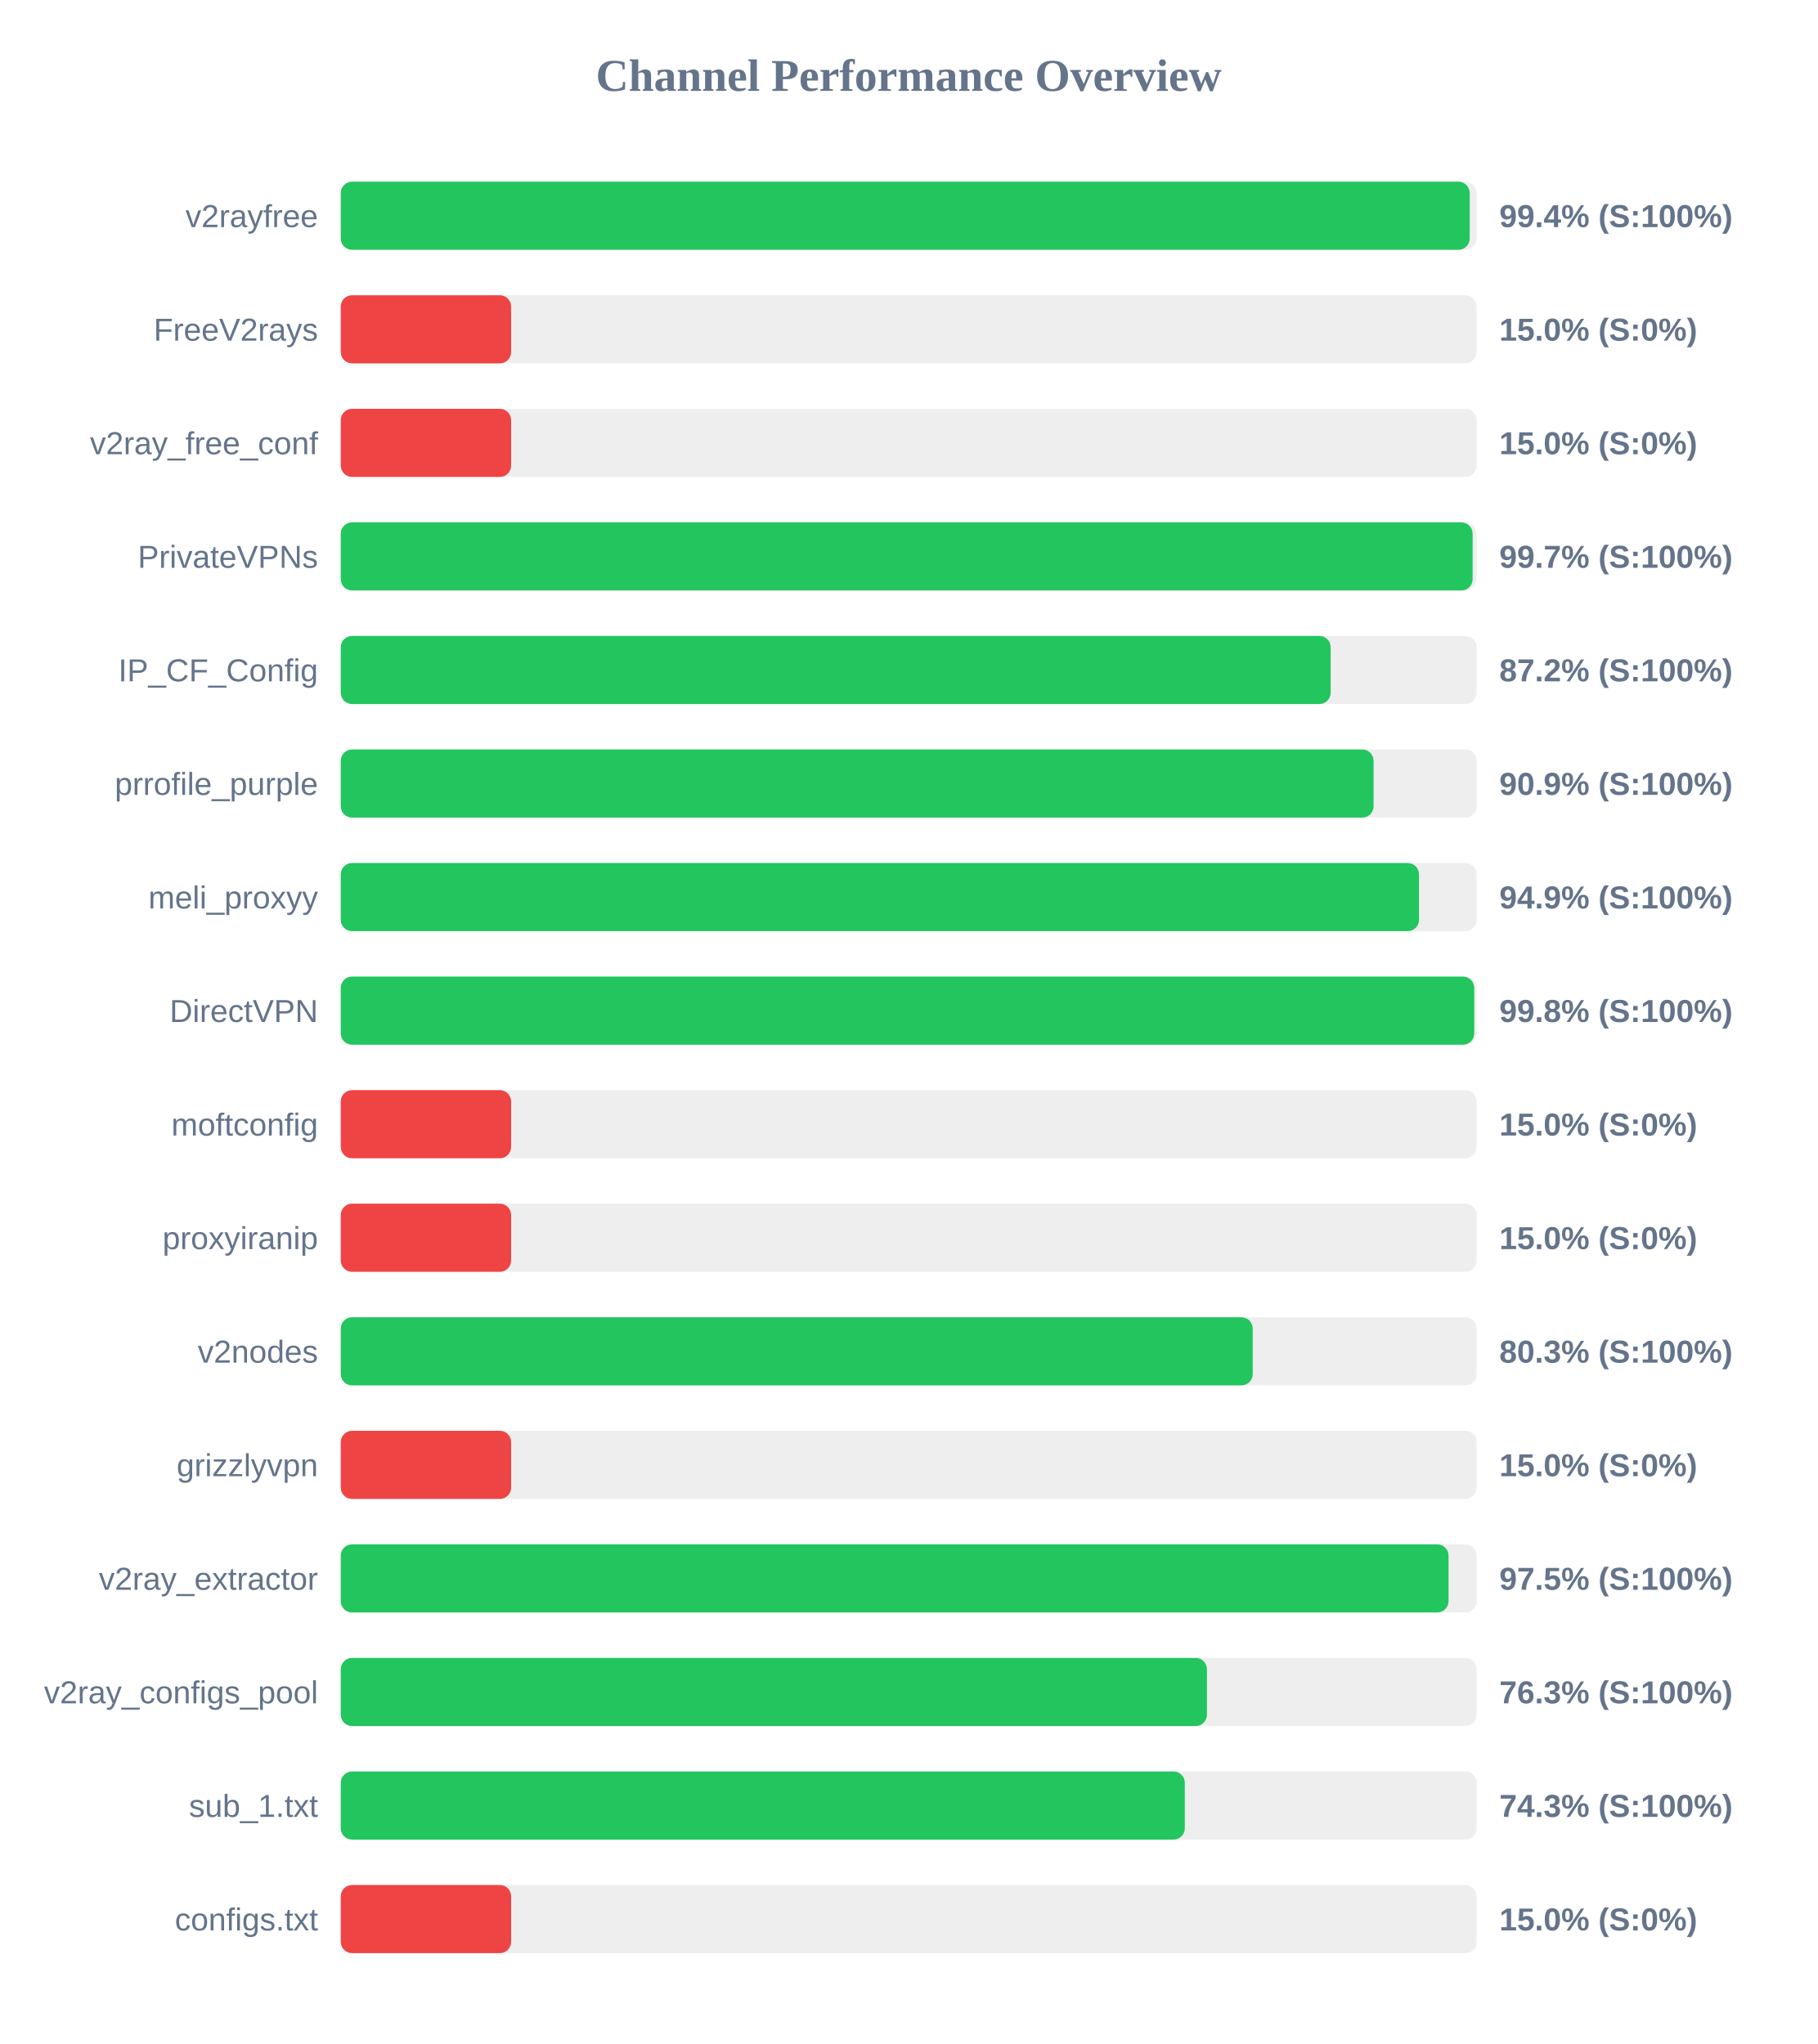
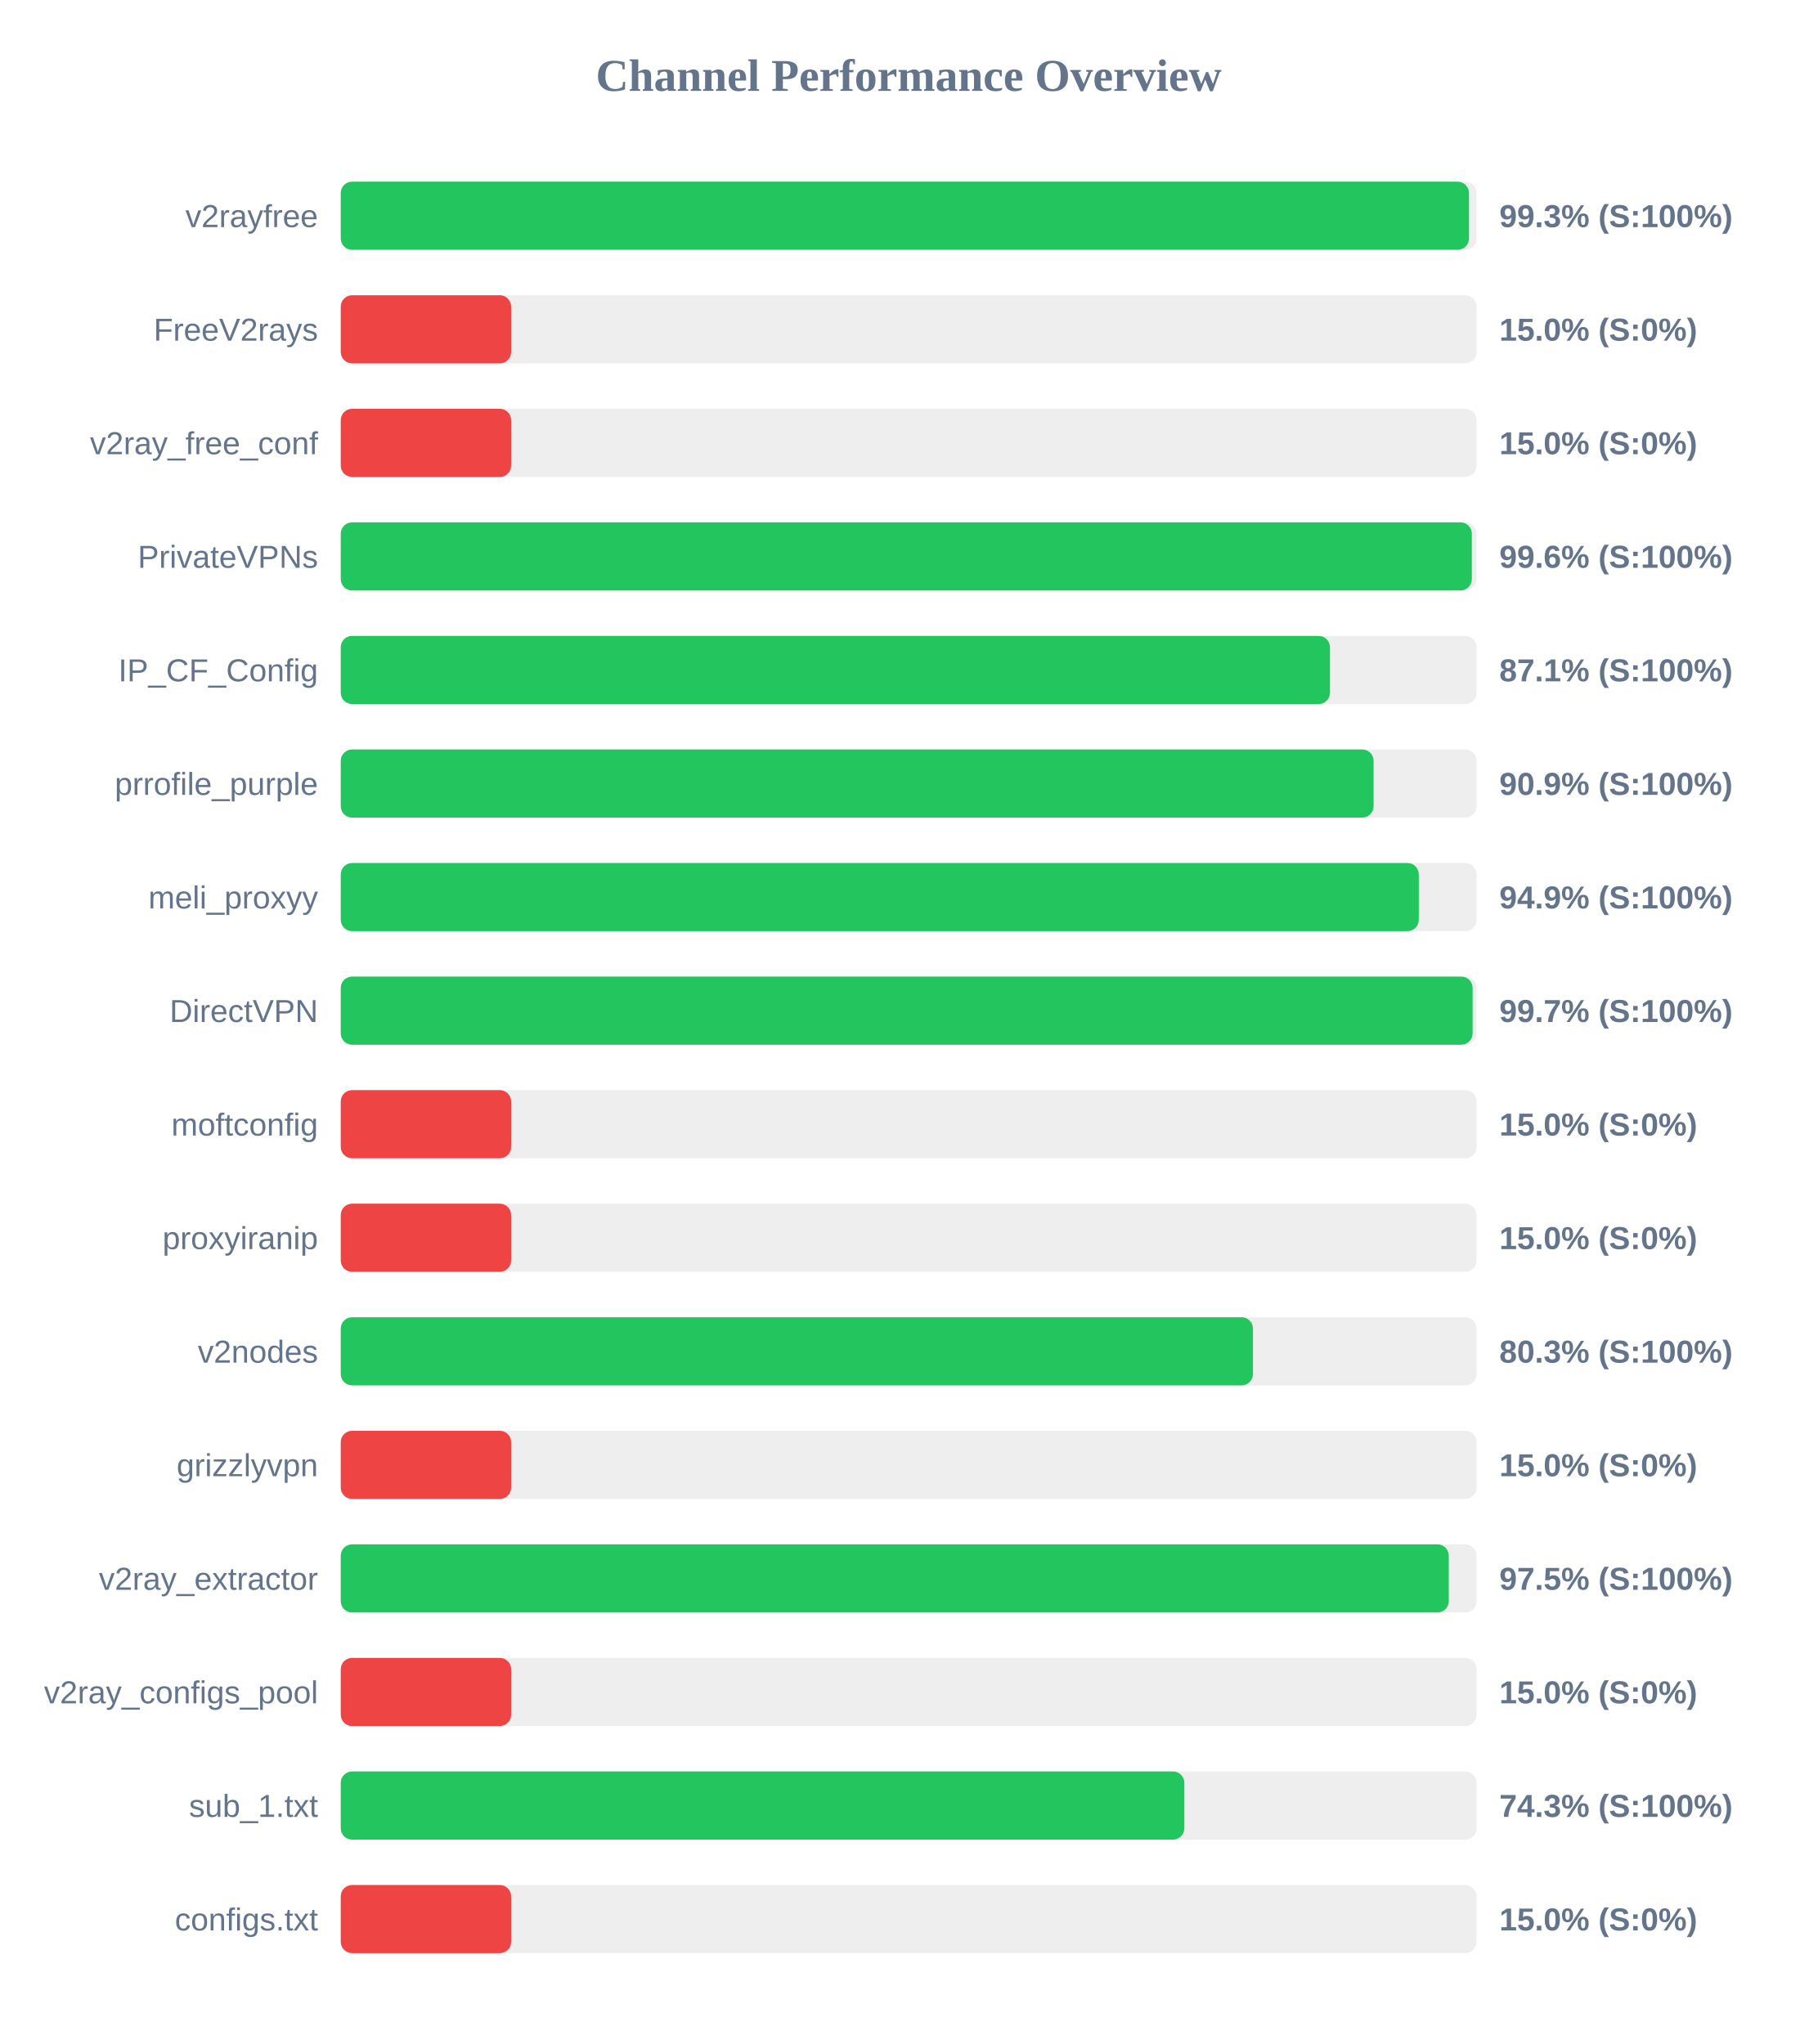
<svg xmlns="http://www.w3.org/2000/svg" width="800" height="900" version="1.1">
  <style>
        .row { font: 14px Arial; fill: #64748b; }
        .score { font: bold 14px Arial; fill: #64748b; }
    </style>
  <text x="400" y="40" text-anchor="middle" font-size="20px" font-weight="bold" fill="#64748b">Channel Performance Overview</text>
  <rect x="150" y="80" width="500" height="30" fill="#eee" rx="5" />
-   <rect x="150" y="80" width="496.95" height="30" fill="#22c55e" rx="5" />
+   <rect x="150" y="80" width="496.65" height="30" fill="#22c55e" rx="5" />
  <text x="140" y="100" text-anchor="end" class="row">v2rayfree</text>
-   <text x="660" y="100" text-anchor="start" class="score">99.4% (S:100%)</text>
+   <text x="660" y="100" text-anchor="start" class="score">99.3% (S:100%)</text>
  <rect x="150" y="130" width="500" height="30" fill="#eee" rx="5" />
  <rect x="150" y="130" width="75.0" height="30" fill="#ef4444" rx="5" />
  <text x="140" y="150" text-anchor="end" class="row">FreeV2rays</text>
  <text x="660" y="150" text-anchor="start" class="score">15.0% (S:0%)</text>
  <rect x="150" y="180" width="500" height="30" fill="#eee" rx="5" />
  <rect x="150" y="180" width="75.0" height="30" fill="#ef4444" rx="5" />
  <text x="140" y="200" text-anchor="end" class="row">v2ray_free_conf</text>
  <text x="660" y="200" text-anchor="start" class="score">15.0% (S:0%)</text>
  <rect x="150" y="230" width="500" height="30" fill="#eee" rx="5" />
-   <rect x="150" y="230" width="498.25" height="30" fill="#22c55e" rx="5" />
+   <rect x="150" y="230" width="497.9" height="30" fill="#22c55e" rx="5" />
  <text x="140" y="250" text-anchor="end" class="row">PrivateVPNs</text>
-   <text x="660" y="250" text-anchor="start" class="score">99.7% (S:100%)</text>
+   <text x="660" y="250" text-anchor="start" class="score">99.6% (S:100%)</text>
  <rect x="150" y="280" width="500" height="30" fill="#eee" rx="5" />
-   <rect x="150" y="280" width="435.75" height="30" fill="#22c55e" rx="5" />
+   <rect x="150" y="280" width="435.45" height="30" fill="#22c55e" rx="5" />
  <text x="140" y="300" text-anchor="end" class="row">IP_CF_Config</text>
-   <text x="660" y="300" text-anchor="start" class="score">87.2% (S:100%)</text>
+   <text x="660" y="300" text-anchor="start" class="score">87.1% (S:100%)</text>
  <rect x="150" y="330" width="500" height="30" fill="#eee" rx="5" />
  <rect x="150" y="330" width="454.65" height="30" fill="#22c55e" rx="5" />
  <text x="140" y="350" text-anchor="end" class="row">prrofile_purple</text>
  <text x="660" y="350" text-anchor="start" class="score">90.9% (S:100%)</text>
  <rect x="150" y="380" width="500" height="30" fill="#eee" rx="5" />
-   <rect x="150" y="380" width="474.65" height="30" fill="#22c55e" rx="5" />
+   <rect x="150" y="380" width="474.55" height="30" fill="#22c55e" rx="5" />
  <text x="140" y="400" text-anchor="end" class="row">meli_proxyy</text>
  <text x="660" y="400" text-anchor="start" class="score">94.9% (S:100%)</text>
  <rect x="150" y="430" width="500" height="30" fill="#eee" rx="5" />
-   <rect x="150" y="430" width="498.95" height="30" fill="#22c55e" rx="5" />
+   <rect x="150" y="430" width="498.25" height="30" fill="#22c55e" rx="5" />
  <text x="140" y="450" text-anchor="end" class="row">DirectVPN</text>
-   <text x="660" y="450" text-anchor="start" class="score">99.8% (S:100%)</text>
+   <text x="660" y="450" text-anchor="start" class="score">99.7% (S:100%)</text>
  <rect x="150" y="480" width="500" height="30" fill="#eee" rx="5" />
  <rect x="150" y="480" width="75.0" height="30" fill="#ef4444" rx="5" />
  <text x="140" y="500" text-anchor="end" class="row">moftconfig</text>
  <text x="660" y="500" text-anchor="start" class="score">15.0% (S:0%)</text>
  <rect x="150" y="530" width="500" height="30" fill="#eee" rx="5" />
  <rect x="150" y="530" width="75.0" height="30" fill="#ef4444" rx="5" />
  <text x="140" y="550" text-anchor="end" class="row">proxyiranip</text>
  <text x="660" y="550" text-anchor="start" class="score">15.0% (S:0%)</text>
  <rect x="150" y="580" width="500" height="30" fill="#eee" rx="5" />
-   <rect x="150" y="580" width="401.45" height="30" fill="#22c55e" rx="5" />
+   <rect x="150" y="580" width="401.55" height="30" fill="#22c55e" rx="5" />
  <text x="140" y="600" text-anchor="end" class="row">v2nodes</text>
  <text x="660" y="600" text-anchor="start" class="score">80.3% (S:100%)</text>
  <rect x="150" y="630" width="500" height="30" fill="#eee" rx="5" />
  <rect x="150" y="630" width="75.0" height="30" fill="#ef4444" rx="5" />
  <text x="140" y="650" text-anchor="end" class="row">grizzlyvpn</text>
  <text x="660" y="650" text-anchor="start" class="score">15.0% (S:0%)</text>
  <rect x="150" y="680" width="500" height="30" fill="#eee" rx="5" />
-   <rect x="150" y="680" width="487.65" height="30" fill="#22c55e" rx="5" />
+   <rect x="150" y="680" width="487.75" height="30" fill="#22c55e" rx="5" />
  <text x="140" y="700" text-anchor="end" class="row">v2ray_extractor</text>
  <text x="660" y="700" text-anchor="start" class="score">97.5% (S:100%)</text>
  <rect x="150" y="730" width="500" height="30" fill="#eee" rx="5" />
-   <rect x="150" y="730" width="381.3" height="30" fill="#22c55e" rx="5" />
+   <rect x="150" y="730" width="75.0" height="30" fill="#ef4444" rx="5" />
  <text x="140" y="750" text-anchor="end" class="row">v2ray_configs_pool</text>
-   <text x="660" y="750" text-anchor="start" class="score">76.3% (S:100%)</text>
+   <text x="660" y="750" text-anchor="start" class="score">15.0% (S:0%)</text>
  <rect x="150" y="780" width="500" height="30" fill="#eee" rx="5" />
-   <rect x="150" y="780" width="371.55" height="30" fill="#22c55e" rx="5" />
+   <rect x="150" y="780" width="371.35" height="30" fill="#22c55e" rx="5" />
  <text x="140" y="800" text-anchor="end" class="row">sub_1.txt</text>
  <text x="660" y="800" text-anchor="start" class="score">74.3% (S:100%)</text>
  <rect x="150" y="830" width="500" height="30" fill="#eee" rx="5" />
  <rect x="150" y="830" width="75.0" height="30" fill="#ef4444" rx="5" />
  <text x="140" y="850" text-anchor="end" class="row">configs.txt</text>
  <text x="660" y="850" text-anchor="start" class="score">15.0% (S:0%)</text>
</svg>
